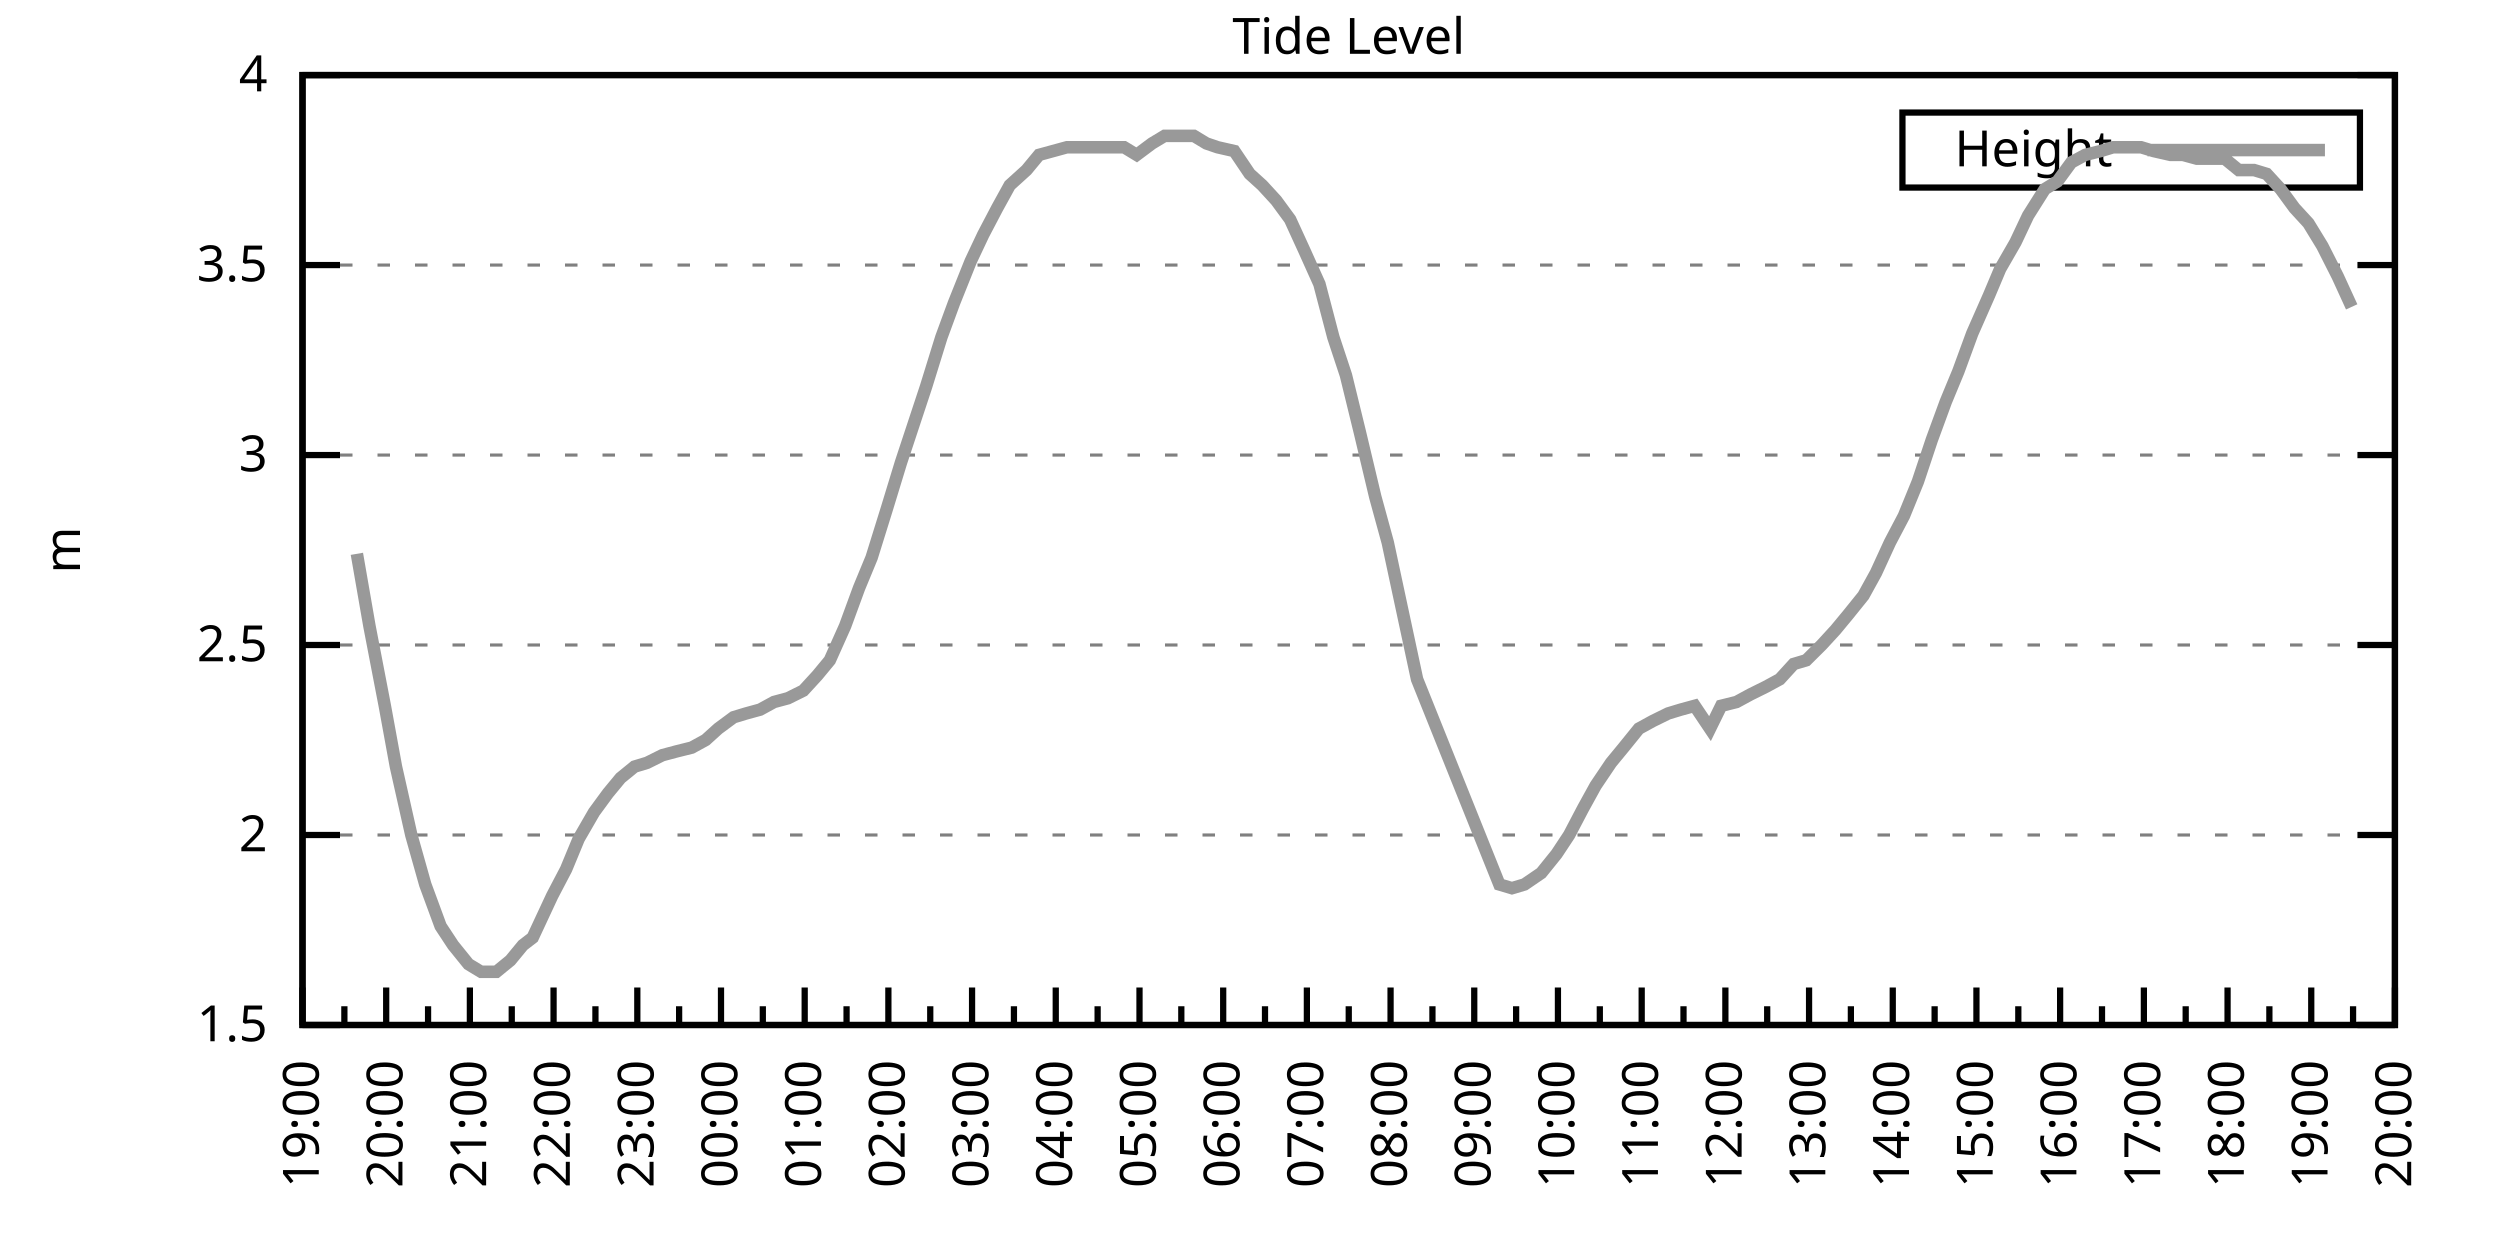
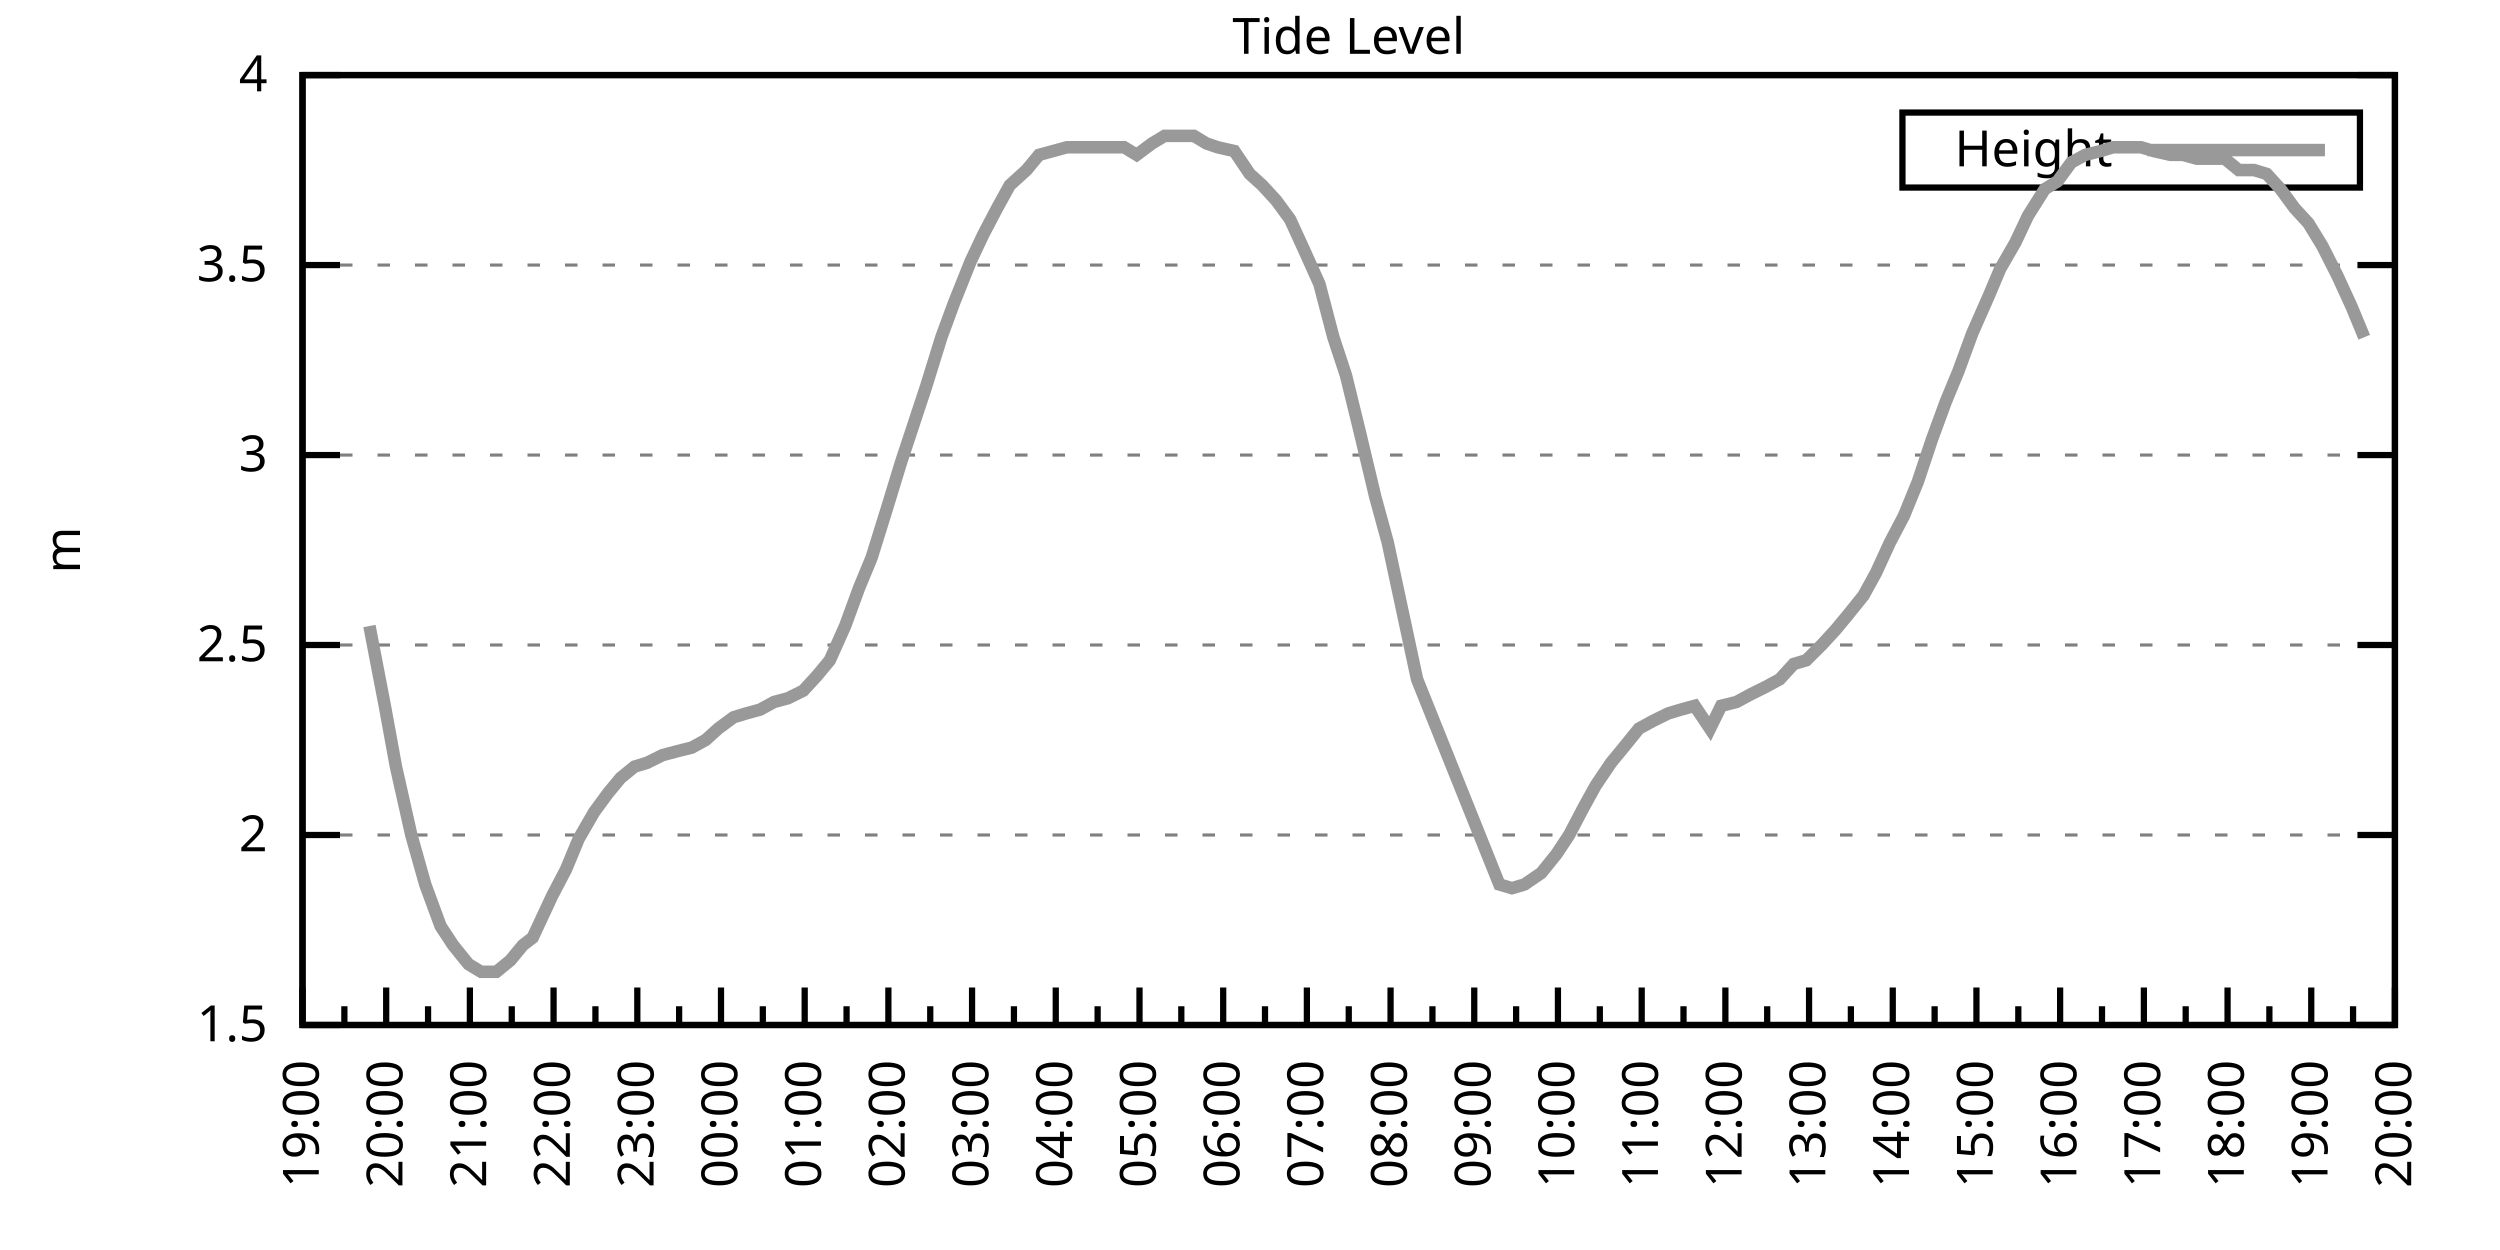
<svg xmlns="http://www.w3.org/2000/svg" xmlns:xlink="http://www.w3.org/1999/xlink" width="400" height="200" viewBox="0 0 400 200">
  <g id="gnuplot_canvas">
    <rect x="0" y="0" width="400" height="200" fill="none" />
    <defs>
      <circle id="gpDot" r="0.5" stroke-width="0.5" stroke="currentColor" />
      <path id="gpPt0" stroke-width="0.333" stroke="currentColor" d="M-1,0 h2 M0,-1 v2" />
      <path id="gpPt1" stroke-width="0.333" stroke="currentColor" d="M-1,-1 L1,1 M1,-1 L-1,1" />
      <path id="gpPt2" stroke-width="0.333" stroke="currentColor" d="M-1,0 L1,0 M0,-1 L0,1 M-1,-1 L1,1 M-1,1 L1,-1" />
      <rect id="gpPt3" stroke-width="0.333" stroke="currentColor" x="-1" y="-1" width="2" height="2" />
      <rect id="gpPt4" stroke-width="0.333" stroke="currentColor" fill="currentColor" x="-1" y="-1" width="2" height="2" />
      <circle id="gpPt5" stroke-width="0.333" stroke="currentColor" cx="0" cy="0" r="1" />
      <use xlink:href="#gpPt5" id="gpPt6" fill="currentColor" stroke="none" />
      <path id="gpPt7" stroke-width="0.333" stroke="currentColor" d="M0,-1.33 L-1.33,0.67 L1.33,0.67 z" />
      <use xlink:href="#gpPt7" id="gpPt8" fill="currentColor" stroke="none" />
      <use xlink:href="#gpPt7" id="gpPt9" stroke="currentColor" transform="rotate(180)" />
      <use xlink:href="#gpPt9" id="gpPt10" fill="currentColor" stroke="none" />
      <use xlink:href="#gpPt3" id="gpPt11" stroke="currentColor" transform="rotate(45)" />
      <use xlink:href="#gpPt11" id="gpPt12" fill="currentColor" stroke="none" />
      <path id="gpPt13" stroke-width="0.333" stroke="currentColor" d="M0,1.330 L1.265,0.411 L0.782,-1.067 L-0.782,-1.076 L-1.265,0.411 z" />
      <use xlink:href="#gpPt13" id="gpPt14" fill="currentColor" stroke="none" />
      <filter id="textbox" filterUnits="objectBoundingBox" x="0" y="0" height="1" width="1">
        <feFlood flood-color="white" flood-opacity="1" result="bgnd" />
        <feComposite in="SourceGraphic" in2="bgnd" operator="atop" />
      </filter>
      <filter id="greybox" filterUnits="objectBoundingBox" x="0" y="0" height="1" width="1">
        <feFlood flood-color="lightgrey" flood-opacity="1" result="grey" />
        <feComposite in="SourceGraphic" in2="grey" operator="atop" />
      </filter>
    </defs>
    <g fill="none" color="white" stroke="currentColor" stroke-width="1.00" stroke-linecap="butt" stroke-linejoin="miter">
</g>
    <g fill="none" color="black" stroke="currentColor" stroke-width="1.00" stroke-linecap="butt" stroke-linejoin="miter">
      <g stroke="none" shape-rendering="crispEdges">
        <polygon fill="rgb(255, 255, 255)" points="48.40,164.00 383.18,164.00 383.18,12.02 48.40,12.02 " />
      </g>
    </g>
    <g fill="none" color="black" stroke="currentColor" stroke-width="1.00" stroke-linecap="butt" stroke-linejoin="miter">
</g>
    <g fill="none" color="black" stroke="black" stroke-width="0.50" stroke-linecap="butt" stroke-linejoin="miter">
</g>
    <g fill="none" color="gray" stroke="currentColor" stroke-width="0.50" stroke-linecap="butt" stroke-linejoin="miter">
      <path stroke="gray" stroke-dasharray="2,4" class="gridline" d="M48.40,164.00 L383.19,164.00  " />
    </g>
    <g fill="none" color="gray" stroke="gray" stroke-width="1.00" stroke-linecap="butt" stroke-linejoin="miter">
</g>
    <g fill="none" color="black" stroke="currentColor" stroke-width="1.00" stroke-linecap="butt" stroke-linejoin="miter">
      <path stroke="black" d="M48.40,164.00 L54.40,164.00 M383.19,164.00 L377.19,164.00  " />
      <g transform="translate(42.80,166.60)" stroke="none" fill="black" font-family="Sans" font-size="8.00" text-anchor="end">
        <text>
          <tspan font-family="Sans"> 1.5</tspan>
        </text>
      </g>
    </g>
    <g fill="none" color="black" stroke="currentColor" stroke-width="1.00" stroke-linecap="butt" stroke-linejoin="miter">
</g>
    <g fill="none" color="black" stroke="black" stroke-width="0.50" stroke-linecap="butt" stroke-linejoin="miter">
</g>
    <g fill="none" color="gray" stroke="currentColor" stroke-width="0.50" stroke-linecap="butt" stroke-linejoin="miter">
      <path stroke="gray" stroke-dasharray="2,4" class="gridline" d="M48.40,133.60 L383.19,133.60  " />
    </g>
    <g fill="none" color="gray" stroke="gray" stroke-width="1.00" stroke-linecap="butt" stroke-linejoin="miter">
</g>
    <g fill="none" color="black" stroke="currentColor" stroke-width="1.00" stroke-linecap="butt" stroke-linejoin="miter">
      <path stroke="black" d="M48.40,133.60 L54.40,133.60 M383.19,133.60 L377.19,133.60  " />
      <g transform="translate(42.80,136.20)" stroke="none" fill="black" font-family="Sans" font-size="8.00" text-anchor="end">
        <text>
          <tspan font-family="Sans"> 2</tspan>
        </text>
      </g>
    </g>
    <g fill="none" color="black" stroke="currentColor" stroke-width="1.00" stroke-linecap="butt" stroke-linejoin="miter">
</g>
    <g fill="none" color="black" stroke="black" stroke-width="0.50" stroke-linecap="butt" stroke-linejoin="miter">
</g>
    <g fill="none" color="gray" stroke="currentColor" stroke-width="0.50" stroke-linecap="butt" stroke-linejoin="miter">
      <path stroke="gray" stroke-dasharray="2,4" class="gridline" d="M48.40,103.20 L383.19,103.20  " />
    </g>
    <g fill="none" color="gray" stroke="gray" stroke-width="1.00" stroke-linecap="butt" stroke-linejoin="miter">
</g>
    <g fill="none" color="black" stroke="currentColor" stroke-width="1.00" stroke-linecap="butt" stroke-linejoin="miter">
      <path stroke="black" d="M48.40,103.20 L54.40,103.20 M383.19,103.20 L377.19,103.20  " />
      <g transform="translate(42.80,105.80)" stroke="none" fill="black" font-family="Sans" font-size="8.00" text-anchor="end">
        <text>
          <tspan font-family="Sans"> 2.5</tspan>
        </text>
      </g>
    </g>
    <g fill="none" color="black" stroke="currentColor" stroke-width="1.00" stroke-linecap="butt" stroke-linejoin="miter">
</g>
    <g fill="none" color="black" stroke="black" stroke-width="0.50" stroke-linecap="butt" stroke-linejoin="miter">
</g>
    <g fill="none" color="gray" stroke="currentColor" stroke-width="0.50" stroke-linecap="butt" stroke-linejoin="miter">
      <path stroke="gray" stroke-dasharray="2,4" class="gridline" d="M48.40,72.81 L383.19,72.81  " />
    </g>
    <g fill="none" color="gray" stroke="gray" stroke-width="1.00" stroke-linecap="butt" stroke-linejoin="miter">
</g>
    <g fill="none" color="black" stroke="currentColor" stroke-width="1.00" stroke-linecap="butt" stroke-linejoin="miter">
      <path stroke="black" d="M48.40,72.81 L54.40,72.81 M383.19,72.81 L377.19,72.81  " />
      <g transform="translate(42.80,75.41)" stroke="none" fill="black" font-family="Sans" font-size="8.00" text-anchor="end">
        <text>
          <tspan font-family="Sans"> 3</tspan>
        </text>
      </g>
    </g>
    <g fill="none" color="black" stroke="currentColor" stroke-width="1.00" stroke-linecap="butt" stroke-linejoin="miter">
</g>
    <g fill="none" color="black" stroke="black" stroke-width="0.50" stroke-linecap="butt" stroke-linejoin="miter">
</g>
    <g fill="none" color="gray" stroke="currentColor" stroke-width="0.50" stroke-linecap="butt" stroke-linejoin="miter">
      <path stroke="gray" stroke-dasharray="2,4" class="gridline" d="M48.40,42.41 L383.19,42.41  " />
    </g>
    <g fill="none" color="gray" stroke="gray" stroke-width="1.00" stroke-linecap="butt" stroke-linejoin="miter">
</g>
    <g fill="none" color="black" stroke="currentColor" stroke-width="1.00" stroke-linecap="butt" stroke-linejoin="miter">
      <path stroke="black" d="M48.40,42.41 L54.40,42.41 M383.19,42.41 L377.19,42.41  " />
      <g transform="translate(42.80,45.01)" stroke="none" fill="black" font-family="Sans" font-size="8.00" text-anchor="end">
        <text>
          <tspan font-family="Sans"> 3.5</tspan>
        </text>
      </g>
    </g>
    <g fill="none" color="black" stroke="currentColor" stroke-width="1.00" stroke-linecap="butt" stroke-linejoin="miter">
</g>
    <g fill="none" color="black" stroke="black" stroke-width="0.50" stroke-linecap="butt" stroke-linejoin="miter">
</g>
    <g fill="none" color="gray" stroke="currentColor" stroke-width="0.50" stroke-linecap="butt" stroke-linejoin="miter">
      <path stroke="gray" stroke-dasharray="2,4" class="gridline" d="M48.40,12.01 L383.19,12.01  " />
    </g>
    <g fill="none" color="gray" stroke="gray" stroke-width="1.00" stroke-linecap="butt" stroke-linejoin="miter">
</g>
    <g fill="none" color="black" stroke="currentColor" stroke-width="1.00" stroke-linecap="butt" stroke-linejoin="miter">
      <path stroke="black" d="M48.40,12.01 L54.40,12.01 M383.19,12.01 L377.19,12.01  " />
      <g transform="translate(42.80,14.61)" stroke="none" fill="black" font-family="Sans" font-size="8.00" text-anchor="end">
        <text>
          <tspan font-family="Sans"> 4</tspan>
        </text>
      </g>
    </g>
    <g fill="none" color="black" stroke="currentColor" stroke-width="1.00" stroke-linecap="butt" stroke-linejoin="miter">
      <path stroke="black" d="M48.40,164.00 L48.40,158.00  " />
      <g transform="translate(51.00,169.60) rotate(270)" stroke="none" fill="black" font-family="Sans" font-size="8.00" text-anchor="end">
        <text>
          <tspan font-family="Sans">19:00</tspan>
        </text>
      </g>
    </g>
    <g fill="none" color="black" stroke="currentColor" stroke-width="1.00" stroke-linecap="butt" stroke-linejoin="miter">
      <path stroke="black" d="M55.10,164.00 L55.10,161.00 M61.79,164.00 L61.79,158.00  " />
      <g transform="translate(64.39,169.60) rotate(270)" stroke="none" fill="black" font-family="Sans" font-size="8.00" text-anchor="end">
        <text>
          <tspan font-family="Sans">20:00</tspan>
        </text>
      </g>
    </g>
    <g fill="none" color="black" stroke="currentColor" stroke-width="1.00" stroke-linecap="butt" stroke-linejoin="miter">
      <path stroke="black" d="M68.49,164.00 L68.49,161.00 M75.18,164.00 L75.18,158.00  " />
      <g transform="translate(77.78,169.60) rotate(270)" stroke="none" fill="black" font-family="Sans" font-size="8.00" text-anchor="end">
        <text>
          <tspan font-family="Sans">21:00</tspan>
        </text>
      </g>
    </g>
    <g fill="none" color="black" stroke="currentColor" stroke-width="1.00" stroke-linecap="butt" stroke-linejoin="miter">
      <path stroke="black" d="M81.88,164.00 L81.88,161.00 M88.57,164.00 L88.57,158.00  " />
      <g transform="translate(91.17,169.60) rotate(270)" stroke="none" fill="black" font-family="Sans" font-size="8.00" text-anchor="end">
        <text>
          <tspan font-family="Sans">22:00</tspan>
        </text>
      </g>
    </g>
    <g fill="none" color="black" stroke="currentColor" stroke-width="1.00" stroke-linecap="butt" stroke-linejoin="miter">
      <path stroke="black" d="M95.27,164.00 L95.27,161.00 M101.97,164.00 L101.97,158.00  " />
      <g transform="translate(104.57,169.60) rotate(270)" stroke="none" fill="black" font-family="Sans" font-size="8.00" text-anchor="end">
        <text>
          <tspan font-family="Sans">23:00</tspan>
        </text>
      </g>
    </g>
    <g fill="none" color="black" stroke="currentColor" stroke-width="1.00" stroke-linecap="butt" stroke-linejoin="miter">
      <path stroke="black" d="M108.66,164.00 L108.66,161.00 M115.36,164.00 L115.36,158.00  " />
      <g transform="translate(117.96,169.60) rotate(270)" stroke="none" fill="black" font-family="Sans" font-size="8.00" text-anchor="end">
        <text>
          <tspan font-family="Sans">00:00</tspan>
        </text>
      </g>
    </g>
    <g fill="none" color="black" stroke="currentColor" stroke-width="1.00" stroke-linecap="butt" stroke-linejoin="miter">
      <path stroke="black" d="M122.05,164.00 L122.05,161.00 M128.75,164.00 L128.75,158.00  " />
      <g transform="translate(131.35,169.60) rotate(270)" stroke="none" fill="black" font-family="Sans" font-size="8.00" text-anchor="end">
        <text>
          <tspan font-family="Sans">01:00</tspan>
        </text>
      </g>
    </g>
    <g fill="none" color="black" stroke="currentColor" stroke-width="1.00" stroke-linecap="butt" stroke-linejoin="miter">
      <path stroke="black" d="M135.45,164.00 L135.45,161.00 M142.14,164.00 L142.14,158.00  " />
      <g transform="translate(144.74,169.60) rotate(270)" stroke="none" fill="black" font-family="Sans" font-size="8.00" text-anchor="end">
        <text>
          <tspan font-family="Sans">02:00</tspan>
        </text>
      </g>
    </g>
    <g fill="none" color="black" stroke="currentColor" stroke-width="1.00" stroke-linecap="butt" stroke-linejoin="miter">
      <path stroke="black" d="M148.84,164.00 L148.84,161.00 M155.53,164.00 L155.53,158.00  " />
      <g transform="translate(158.13,169.60) rotate(270)" stroke="none" fill="black" font-family="Sans" font-size="8.00" text-anchor="end">
        <text>
          <tspan font-family="Sans">03:00</tspan>
        </text>
      </g>
    </g>
    <g fill="none" color="black" stroke="currentColor" stroke-width="1.00" stroke-linecap="butt" stroke-linejoin="miter">
      <path stroke="black" d="M162.23,164.00 L162.23,161.00 M168.92,164.00 L168.92,158.00  " />
      <g transform="translate(171.52,169.60) rotate(270)" stroke="none" fill="black" font-family="Sans" font-size="8.00" text-anchor="end">
        <text>
          <tspan font-family="Sans">04:00</tspan>
        </text>
      </g>
    </g>
    <g fill="none" color="black" stroke="currentColor" stroke-width="1.00" stroke-linecap="butt" stroke-linejoin="miter">
      <path stroke="black" d="M175.62,164.00 L175.62,161.00 M182.32,164.00 L182.32,158.00  " />
      <g transform="translate(184.92,169.60) rotate(270)" stroke="none" fill="black" font-family="Sans" font-size="8.00" text-anchor="end">
        <text>
          <tspan font-family="Sans">05:00</tspan>
        </text>
      </g>
    </g>
    <g fill="none" color="black" stroke="currentColor" stroke-width="1.00" stroke-linecap="butt" stroke-linejoin="miter">
      <path stroke="black" d="M189.01,164.00 L189.01,161.00 M195.71,164.00 L195.71,158.00  " />
      <g transform="translate(198.31,169.60) rotate(270)" stroke="none" fill="black" font-family="Sans" font-size="8.00" text-anchor="end">
        <text>
          <tspan font-family="Sans">06:00</tspan>
        </text>
      </g>
    </g>
    <g fill="none" color="black" stroke="currentColor" stroke-width="1.00" stroke-linecap="butt" stroke-linejoin="miter">
      <path stroke="black" d="M202.40,164.00 L202.40,161.00 M209.10,164.00 L209.10,158.00  " />
      <g transform="translate(211.70,169.60) rotate(270)" stroke="none" fill="black" font-family="Sans" font-size="8.00" text-anchor="end">
        <text>
          <tspan font-family="Sans">07:00</tspan>
        </text>
      </g>
    </g>
    <g fill="none" color="black" stroke="currentColor" stroke-width="1.00" stroke-linecap="butt" stroke-linejoin="miter">
      <path stroke="black" d="M215.80,164.00 L215.80,161.00 M222.49,164.00 L222.49,158.00  " />
      <g transform="translate(225.09,169.60) rotate(270)" stroke="none" fill="black" font-family="Sans" font-size="8.00" text-anchor="end">
        <text>
          <tspan font-family="Sans">08:00</tspan>
        </text>
      </g>
    </g>
    <g fill="none" color="black" stroke="currentColor" stroke-width="1.00" stroke-linecap="butt" stroke-linejoin="miter">
      <path stroke="black" d="M229.19,164.00 L229.19,161.00 M235.88,164.00 L235.88,158.00  " />
      <g transform="translate(238.48,169.60) rotate(270)" stroke="none" fill="black" font-family="Sans" font-size="8.00" text-anchor="end">
        <text>
          <tspan font-family="Sans">09:00</tspan>
        </text>
      </g>
    </g>
    <g fill="none" color="black" stroke="currentColor" stroke-width="1.00" stroke-linecap="butt" stroke-linejoin="miter">
      <path stroke="black" d="M242.58,164.00 L242.58,161.00 M249.27,164.00 L249.27,158.00  " />
      <g transform="translate(251.87,169.60) rotate(270)" stroke="none" fill="black" font-family="Sans" font-size="8.00" text-anchor="end">
        <text>
          <tspan font-family="Sans">10:00</tspan>
        </text>
      </g>
    </g>
    <g fill="none" color="black" stroke="currentColor" stroke-width="1.00" stroke-linecap="butt" stroke-linejoin="miter">
      <path stroke="black" d="M255.97,164.00 L255.97,161.00 M262.67,164.00 L262.67,158.00  " />
      <g transform="translate(265.27,169.60) rotate(270)" stroke="none" fill="black" font-family="Sans" font-size="8.00" text-anchor="end">
        <text>
          <tspan font-family="Sans">11:00</tspan>
        </text>
      </g>
    </g>
    <g fill="none" color="black" stroke="currentColor" stroke-width="1.00" stroke-linecap="butt" stroke-linejoin="miter">
      <path stroke="black" d="M269.36,164.00 L269.36,161.00 M276.06,164.00 L276.06,158.00  " />
      <g transform="translate(278.66,169.60) rotate(270)" stroke="none" fill="black" font-family="Sans" font-size="8.00" text-anchor="end">
        <text>
          <tspan font-family="Sans">12:00</tspan>
        </text>
      </g>
    </g>
    <g fill="none" color="black" stroke="currentColor" stroke-width="1.00" stroke-linecap="butt" stroke-linejoin="miter">
      <path stroke="black" d="M282.75,164.00 L282.75,161.00 M289.45,164.00 L289.45,158.00  " />
      <g transform="translate(292.05,169.60) rotate(270)" stroke="none" fill="black" font-family="Sans" font-size="8.00" text-anchor="end">
        <text>
          <tspan font-family="Sans">13:00</tspan>
        </text>
      </g>
    </g>
    <g fill="none" color="black" stroke="currentColor" stroke-width="1.00" stroke-linecap="butt" stroke-linejoin="miter">
      <path stroke="black" d="M296.14,164.00 L296.14,161.00 M302.84,164.00 L302.84,158.00  " />
      <g transform="translate(305.44,169.60) rotate(270)" stroke="none" fill="black" font-family="Sans" font-size="8.00" text-anchor="end">
        <text>
          <tspan font-family="Sans">14:00</tspan>
        </text>
      </g>
    </g>
    <g fill="none" color="black" stroke="currentColor" stroke-width="1.00" stroke-linecap="butt" stroke-linejoin="miter">
      <path stroke="black" d="M309.54,164.00 L309.54,161.00 M316.23,164.00 L316.23,158.00  " />
      <g transform="translate(318.83,169.60) rotate(270)" stroke="none" fill="black" font-family="Sans" font-size="8.00" text-anchor="end">
        <text>
          <tspan font-family="Sans">15:00</tspan>
        </text>
      </g>
    </g>
    <g fill="none" color="black" stroke="currentColor" stroke-width="1.00" stroke-linecap="butt" stroke-linejoin="miter">
      <path stroke="black" d="M322.93,164.00 L322.93,161.00 M329.62,164.00 L329.62,158.00  " />
      <g transform="translate(332.22,169.60) rotate(270)" stroke="none" fill="black" font-family="Sans" font-size="8.00" text-anchor="end">
        <text>
          <tspan font-family="Sans">16:00</tspan>
        </text>
      </g>
    </g>
    <g fill="none" color="black" stroke="currentColor" stroke-width="1.00" stroke-linecap="butt" stroke-linejoin="miter">
      <path stroke="black" d="M336.32,164.00 L336.32,161.00 M343.02,164.00 L343.02,158.00  " />
      <g transform="translate(345.62,169.60) rotate(270)" stroke="none" fill="black" font-family="Sans" font-size="8.00" text-anchor="end">
        <text>
          <tspan font-family="Sans">17:00</tspan>
        </text>
      </g>
    </g>
    <g fill="none" color="black" stroke="currentColor" stroke-width="1.00" stroke-linecap="butt" stroke-linejoin="miter">
      <path stroke="black" d="M349.71,164.00 L349.71,161.00 M356.41,164.00 L356.41,158.00  " />
      <g transform="translate(359.01,169.60) rotate(270)" stroke="none" fill="black" font-family="Sans" font-size="8.00" text-anchor="end">
        <text>
          <tspan font-family="Sans">18:00</tspan>
        </text>
      </g>
    </g>
    <g fill="none" color="black" stroke="currentColor" stroke-width="1.00" stroke-linecap="butt" stroke-linejoin="miter">
      <path stroke="black" d="M363.10,164.00 L363.10,161.00 M369.80,164.00 L369.80,158.00  " />
      <g transform="translate(372.40,169.60) rotate(270)" stroke="none" fill="black" font-family="Sans" font-size="8.00" text-anchor="end">
        <text>
          <tspan font-family="Sans">19:00</tspan>
        </text>
      </g>
    </g>
    <g fill="none" color="black" stroke="currentColor" stroke-width="1.00" stroke-linecap="butt" stroke-linejoin="miter">
      <path stroke="black" d="M376.49,164.00 L376.49,161.00 M383.19,164.00 L383.19,158.00  " />
      <g transform="translate(385.79,169.60) rotate(270)" stroke="none" fill="black" font-family="Sans" font-size="8.00" text-anchor="end">
        <text>
          <tspan font-family="Sans">20:00</tspan>
        </text>
      </g>
    </g>
    <g fill="none" color="black" stroke="currentColor" stroke-width="1.00" stroke-linecap="butt" stroke-linejoin="miter">
</g>
    <g fill="none" color="black" stroke="currentColor" stroke-width="1.00" stroke-linecap="butt" stroke-linejoin="miter">
      <path stroke="black" d="M48.40,12.01 L48.40,164.00 L383.19,164.00 L383.19,12.01 L48.40,12.01 Z  " />
    </g>
    <g fill="none" color="black" stroke="currentColor" stroke-width="1.00" stroke-linecap="butt" stroke-linejoin="miter">
      <g transform="translate(12.80,88.01) rotate(270)" stroke="none" fill="black" font-family="Sans" font-size="8.00" text-anchor="middle">
        <text>
          <tspan font-family="Sans">m</tspan>
        </text>
      </g>
    </g>
    <g fill="none" color="black" stroke="currentColor" stroke-width="1.00" stroke-linecap="butt" stroke-linejoin="miter">
</g>
    <g fill="none" color="black" stroke="currentColor" stroke-width="1.00" stroke-linecap="butt" stroke-linejoin="miter">
      <path stroke="black" d="M304.39,30.01 L304.39,18.01 L377.59,18.01 L377.59,30.01 L304.39,30.01 Z  " />
    </g>
    <g id="Tide_level_plot_1">
      <g fill="none" color="white" stroke="black" stroke-width="2.00" stroke-linecap="butt" stroke-linejoin="miter">
</g>
      <g fill="none" color="black" stroke="currentColor" stroke-width="2.00" stroke-linecap="butt" stroke-linejoin="miter">
        <g transform="translate(337.99,26.61)" stroke="none" fill="black" font-family="Sans" font-size="8.00" text-anchor="end">
          <text>
            <tspan font-family="Sans">Height</tspan>
          </text>
        </g>
      </g>
      <g fill="none" color="black" stroke="currentColor" stroke-width="2.00" stroke-linecap="butt" stroke-linejoin="miter">
-         <path stroke="rgb(153, 153, 153)" d="M343.59,24.01 L371.99,24.01 M57.10,88.61 L59.11,100.16 L61.57,112.93 L63.35,122.66 L65.81,133.60 L68.04,141.51   L70.50,148.19 L72.50,151.23 L74.96,154.27 L76.97,155.49 L79.42,155.49 L81.66,153.66 L83.66,151.23 L85.23,150.02   L88.35,143.33 L90.58,139.07 L92.59,134.21 L95.05,129.95 L97.28,126.91 L99.29,124.48 L101.52,122.66 L103.53,122.05   L105.98,120.83 L108.22,120.23 L110.67,119.62 L112.90,118.40 L114.91,116.58 L117.37,114.76 L119.38,114.15 L121.61,113.54   L123.84,112.32 L126.07,111.72 L128.53,110.50 L130.76,108.07 L132.77,105.64 L135.22,100.16 L137.45,94.08 L139.46,89.22   L141.92,81.32 L144.15,74.02 L146.16,67.94 L148.17,61.86 L150.62,53.96 L152.63,48.49 L155.31,41.80 L157.32,37.54   L159.55,33.29 L161.56,29.64 L164.24,27.21 L166.25,24.78 L168.48,24.17 L170.71,23.56 L172.94,23.56 L175.17,23.56   L177.63,23.56 L179.86,23.56 L181.87,24.78 L184.32,22.95 L186.33,21.74 L188.57,21.74 L191.02,21.74 L193.03,22.95   L194.81,23.56 L197.49,24.17 L199.95,27.82 L201.96,29.64 L204.19,32.07 L206.42,35.11 L208.65,39.98 L211.11,45.45   L213.34,53.96 L215.35,60.04 L217.58,69.16 L220.04,79.49 L222.04,86.79 L226.73,108.68 L239.90,141.51 L241.91,142.11   L243.92,141.51 L246.60,139.68 L249.05,136.64 L251.06,133.60 L253.29,129.35 L255.30,125.70 L257.76,122.05 L259.76,119.62   L262.22,116.58 L264.45,115.36 L266.91,114.15 L268.92,113.54 L271.15,112.93 L273.60,116.58 L275.39,112.93 L277.84,112.32   L280.07,111.11 L282.53,109.89 L284.76,108.68 L286.99,106.24 L289.00,105.64 L291.46,103.20 L293.69,100.77 L295.70,98.34   L298.15,95.30 L300.16,91.65 L302.39,86.79 L304.63,82.53 L306.86,77.06 L309.09,70.37 L311.32,64.29 L313.33,59.43   L315.56,53.35 L318.24,47.27 L320.03,43.02 L322.48,38.76 L324.49,34.50 L327.17,30.25 L329.18,29.03 L331.41,25.99   L333.64,24.78 L336.10,24.17 L338.10,23.56 L340.56,23.56 L342.57,23.56 L344.58,24.17 L347.26,24.78 L349.26,24.78   L351.50,25.39 L353.73,25.39 L355.96,25.39 L358.19,27.21 L360.65,27.21 L362.66,27.82 L364.89,30.25 L367.12,33.29   L369.35,35.72 L371.58,39.37 L374.04,44.23 L376.27,49.10  " />
+         <path stroke="rgb(153, 153, 153)" d="M343.59,24.01 L371.99,24.01 M59.11,100.16 L61.57,112.93 L63.35,122.66 L65.81,133.60 L68.04,141.51 L70.50,148.19   L72.50,151.23 L74.96,154.27 L76.97,155.49 L79.42,155.49 L81.66,153.66 L83.66,151.23 L85.23,150.02 L88.35,143.33   L90.58,139.07 L92.59,134.21 L95.05,129.95 L97.28,126.91 L99.29,124.48 L101.52,122.66 L103.53,122.05 L105.98,120.83   L108.22,120.23 L110.67,119.62 L112.90,118.40 L114.91,116.58 L117.37,114.76 L119.38,114.15 L121.61,113.54 L123.84,112.32   L126.07,111.72 L128.53,110.50 L130.76,108.07 L132.77,105.64 L135.22,100.16 L137.45,94.08 L139.46,89.22 L141.92,81.32   L144.15,74.02 L146.16,67.94 L148.17,61.86 L150.62,53.96 L152.63,48.49 L155.31,41.80 L157.32,37.54 L159.55,33.29   L161.56,29.64 L164.24,27.21 L166.25,24.78 L168.48,24.17 L170.71,23.56 L172.94,23.56 L175.17,23.56 L177.63,23.56   L179.86,23.56 L181.87,24.78 L184.32,22.95 L186.33,21.74 L188.57,21.74 L191.02,21.74 L193.03,22.95 L194.81,23.56   L197.49,24.17 L199.95,27.82 L201.96,29.64 L204.19,32.07 L206.42,35.11 L208.65,39.98 L211.11,45.45 L213.34,53.96   L215.35,60.04 L217.58,69.16 L220.04,79.49 L222.04,86.79 L226.73,108.68 L239.90,141.51 L241.91,142.11 L243.92,141.51   L246.60,139.68 L249.05,136.64 L251.06,133.60 L253.29,129.35 L255.30,125.70 L257.76,122.05 L259.76,119.62 L262.22,116.58   L264.45,115.36 L266.91,114.15 L268.92,113.54 L271.15,112.93 L273.60,116.58 L275.39,112.93 L277.84,112.32 L280.07,111.11   L282.53,109.89 L284.76,108.68 L286.99,106.24 L289.00,105.64 L291.46,103.20 L293.69,100.77 L295.70,98.34 L298.15,95.30   L300.16,91.65 L302.39,86.79 L304.63,82.53 L306.86,77.06 L309.09,70.37 L311.32,64.29 L313.33,59.43 L315.56,53.35   L318.24,47.27 L320.03,43.02 L322.48,38.76 L324.49,34.50 L327.17,30.25 L329.18,29.03 L331.41,25.99 L333.64,24.78   L336.10,24.17 L338.10,23.56 L340.56,23.56 L342.57,23.56 L344.58,24.17 L347.26,24.78 L349.26,24.78 L351.50,25.39   L353.73,25.39 L355.96,25.39 L358.19,27.21 L360.65,27.21 L362.66,27.82 L364.89,30.25 L367.12,33.29 L369.35,35.72   L371.58,39.37 L374.04,44.23 L376.27,49.10 L378.28,53.96  " />
      </g>
    </g>
    <g fill="none" color="black" stroke="currentColor" stroke-width="2.00" stroke-linecap="butt" stroke-linejoin="miter">
</g>
    <g fill="none" color="black" stroke="black" stroke-width="1.00" stroke-linecap="butt" stroke-linejoin="miter">
</g>
    <g fill="none" color="black" stroke="currentColor" stroke-width="1.00" stroke-linecap="butt" stroke-linejoin="miter">
      <path stroke="black" d="M48.40,12.01 L48.40,164.00 L383.19,164.00 L383.19,12.01 L48.40,12.01 Z  " />
    </g>
    <g fill="none" color="black" stroke="currentColor" stroke-width="1.00" stroke-linecap="butt" stroke-linejoin="miter">
      <g transform="translate(215.79,8.61)" stroke="none" fill="black" font-family="Sans" font-size="8.00" text-anchor="middle">
        <text>
          <tspan font-family="Sans">Tide Level</tspan>
        </text>
      </g>
    </g>
    <g fill="none" color="black" stroke="currentColor" stroke-width="1.00" stroke-linecap="butt" stroke-linejoin="miter">
</g>
  </g>
</svg>
